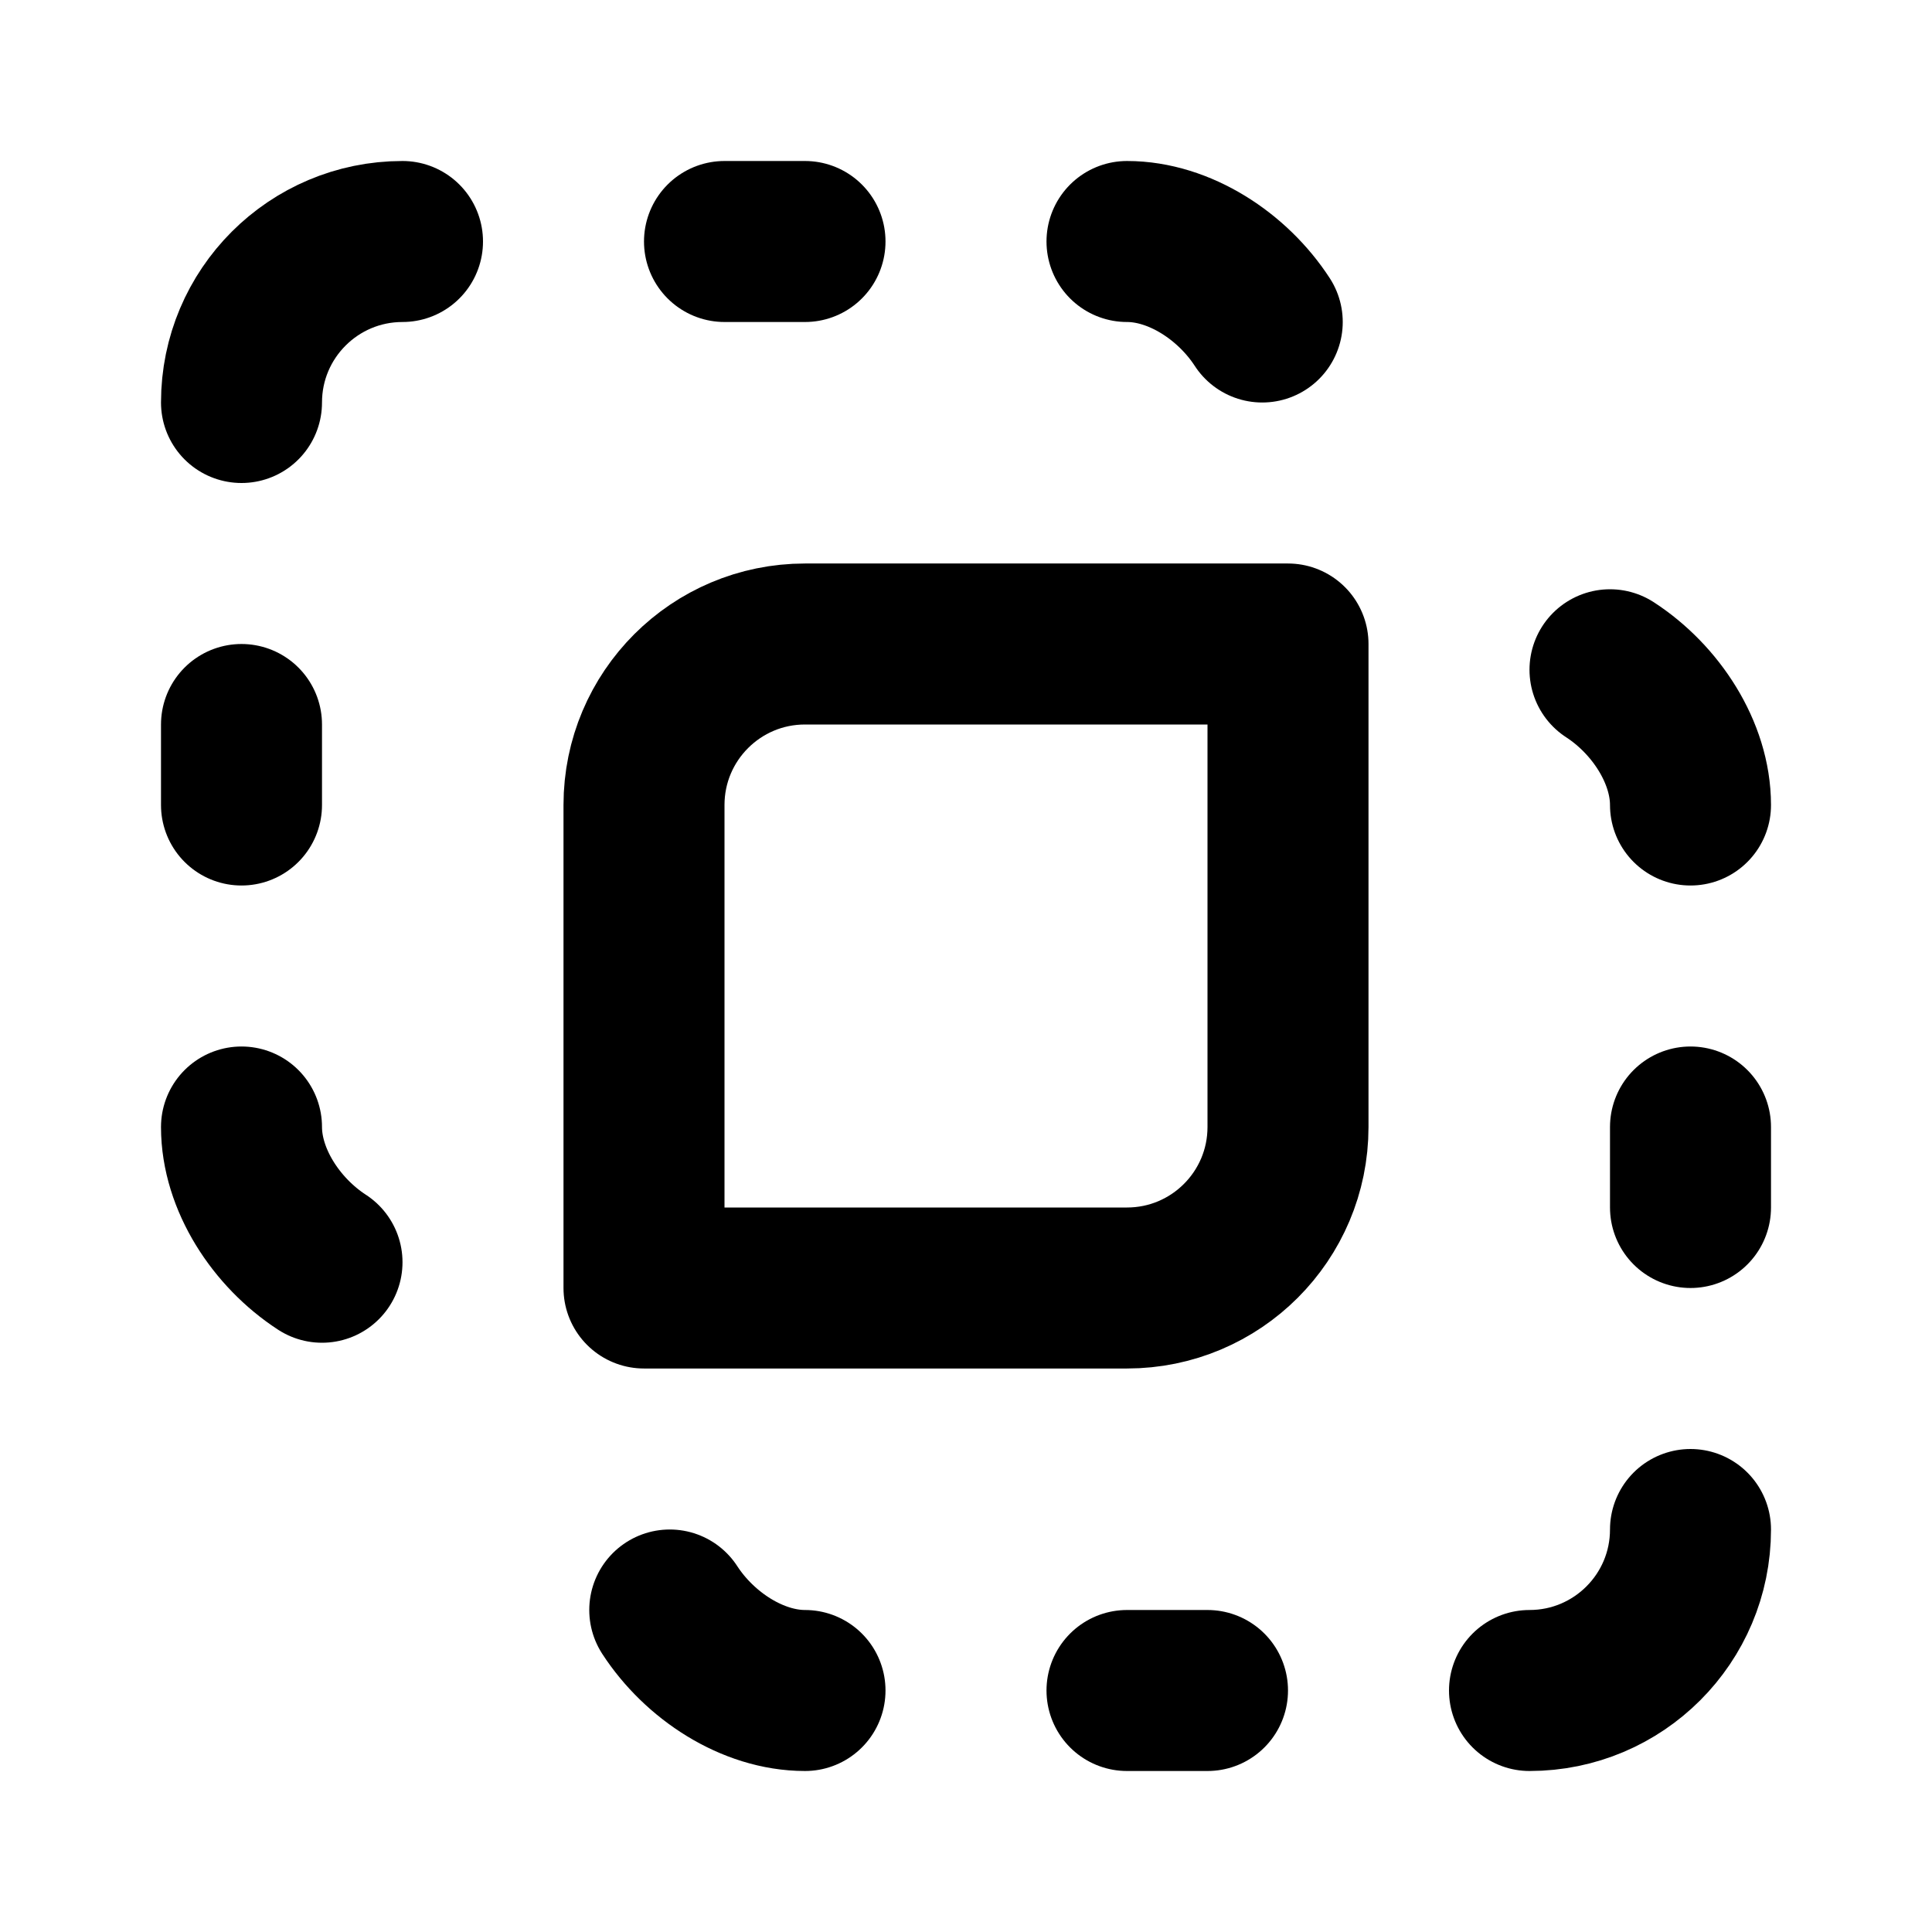
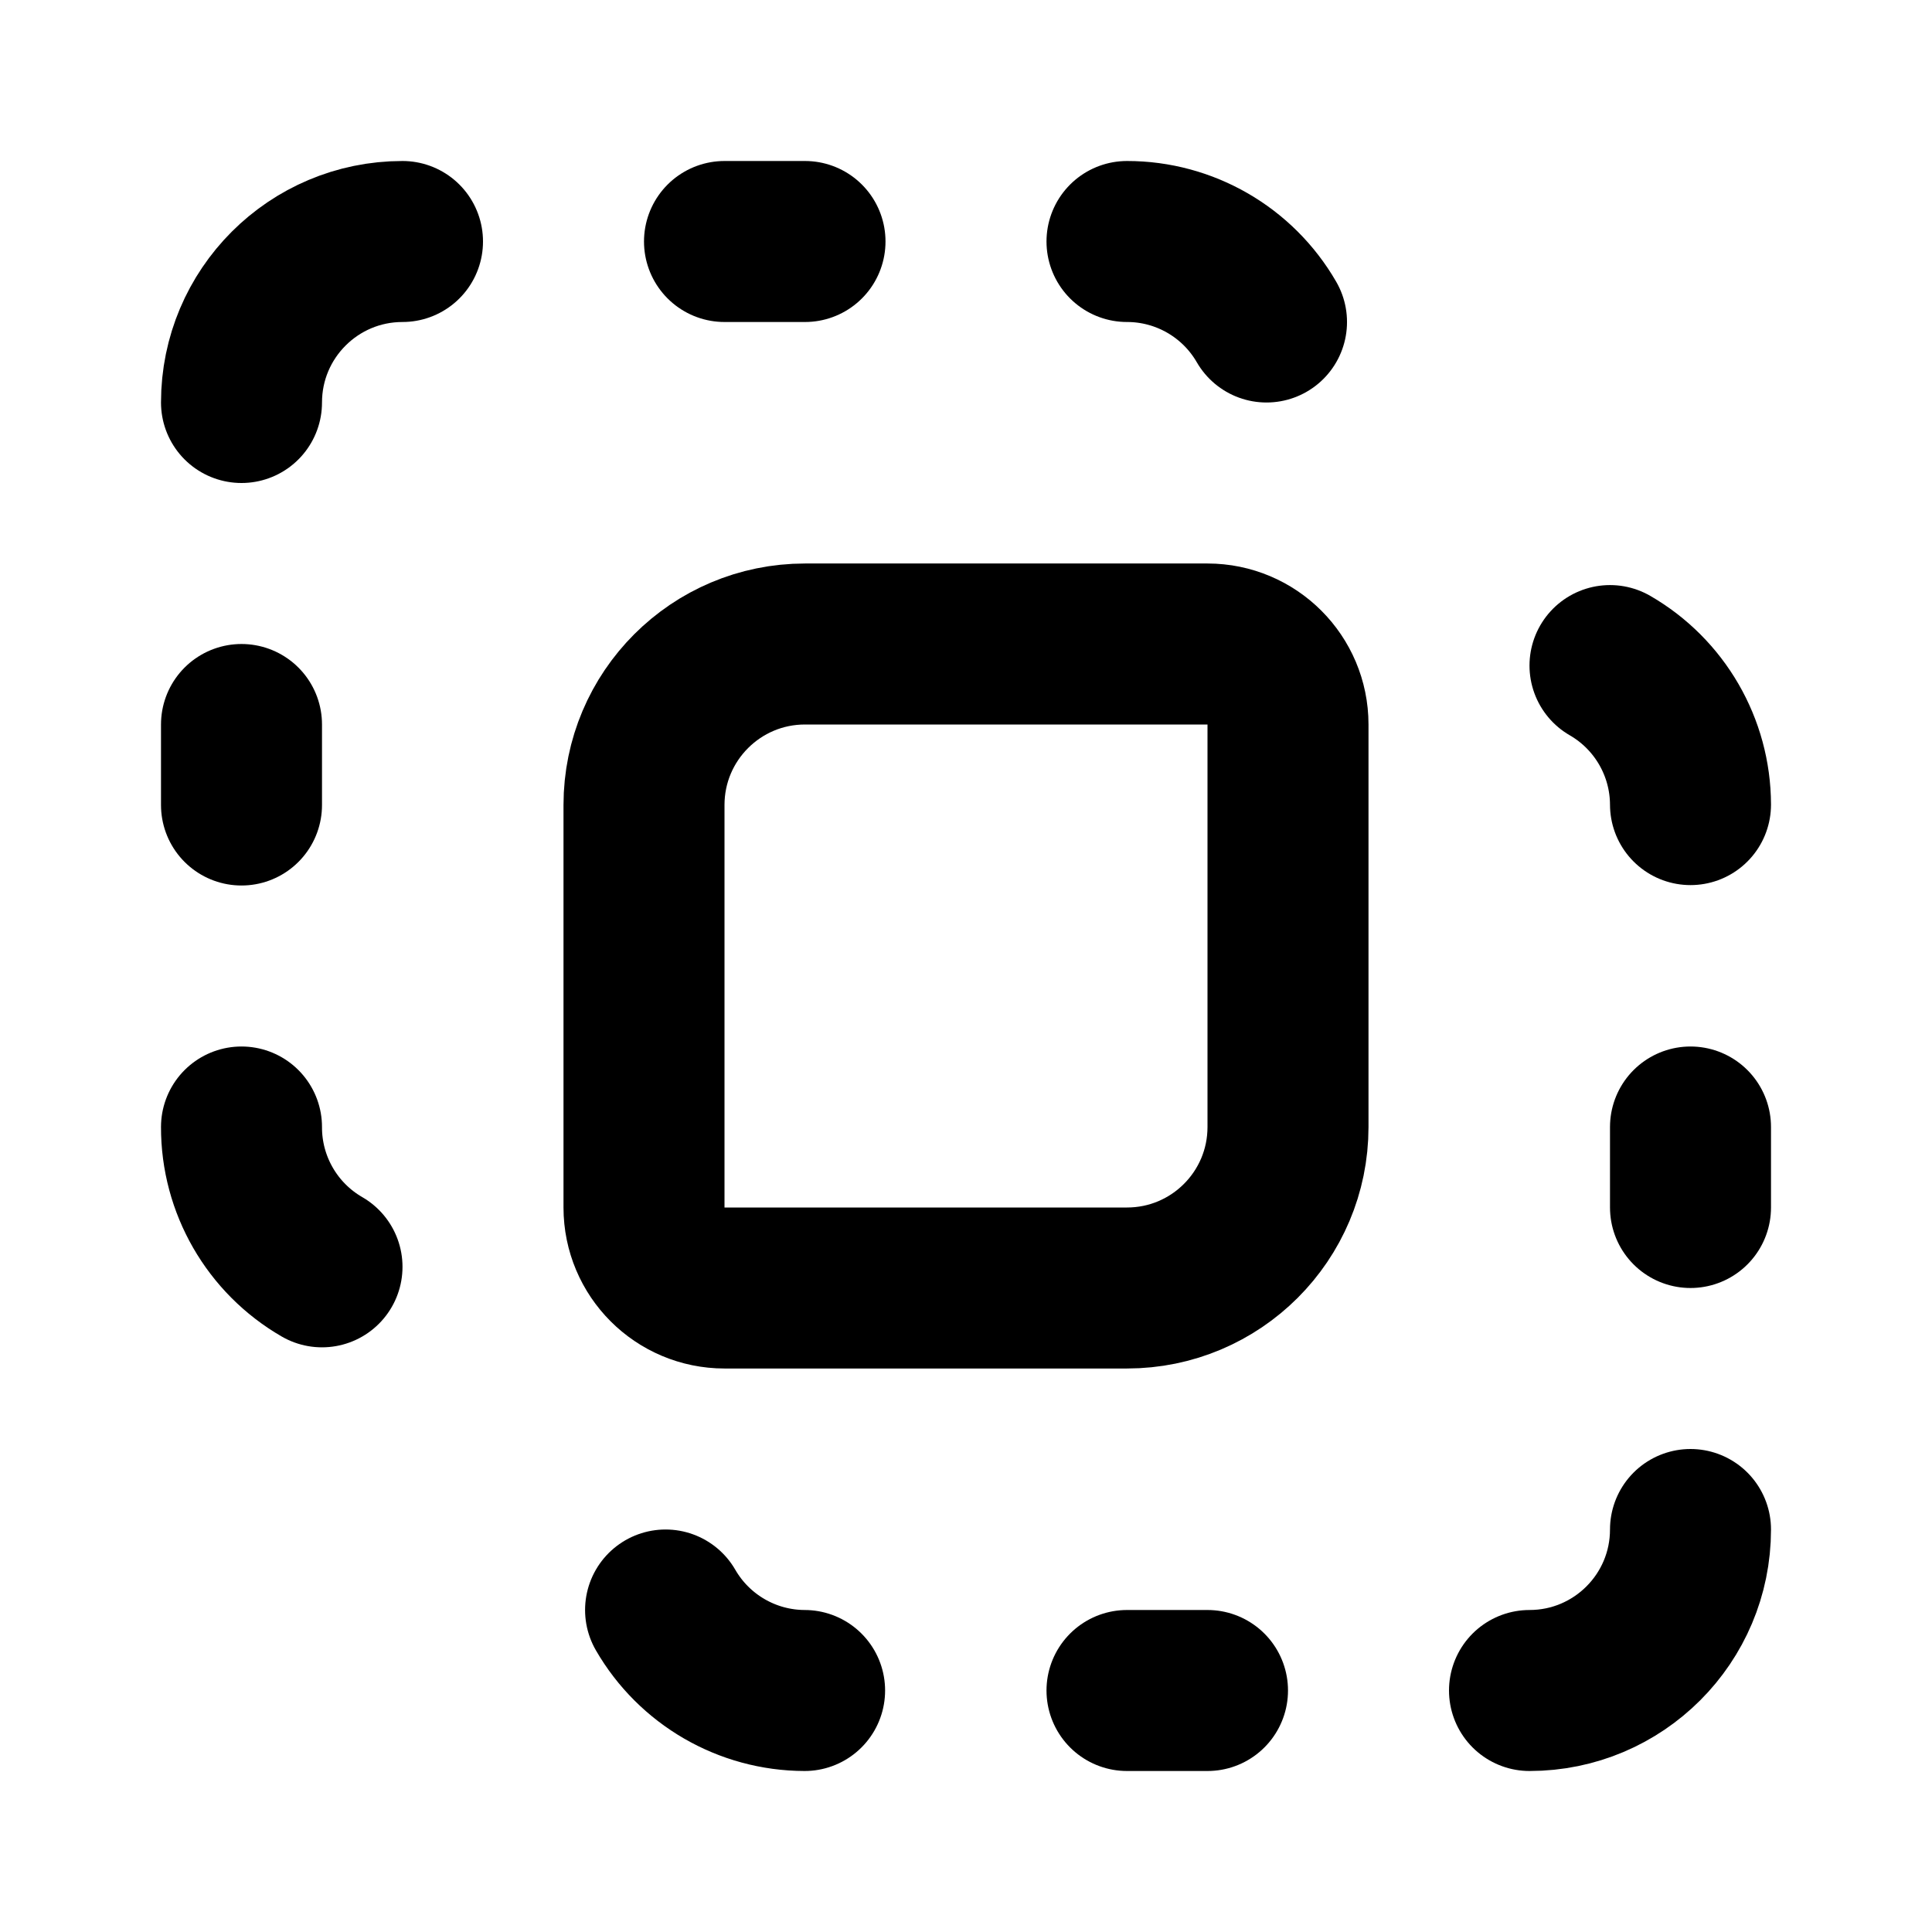
<svg xmlns="http://www.w3.org/2000/svg" width="24" height="24" viewBox="0 0 24 24" fill="none" stroke="currentColor" stroke-width="2" stroke-linecap="round" stroke-linejoin="round">
-   <path d="M10 21c-.65 0-1.31-.43-1.68-1" />
-   <path d="M14 3c.65 0 1.31.43 1.68 1" />
  <path d="M15 21h-1" />
-   <path d="M21 10c0-.65-.43-1.31-1-1.68" />
+   <path d="M15.733 4A2 2 0 0 0 14 3" />
  <path d="M21 14v1" />
  <path d="M21 19a2 2 0 0 1-2 2" />
+   <path d="M21 9.995a2 2 0 0 0-1-1.727" />
  <path d="M3 10V9" />
-   <path d="M3 14c0 .65.43 1.31 1 1.68" />
  <path d="M3 5a2 2 0 0 1 2-2" />
-   <path d="M8 16v-6a2 2 0 0 1 2-2h6v6a2 2 0 0 1-2 2z" />
+   <path d="M4 15.737A2 2 0 0 1 3 14" />
+   <path d="M8 10a2 2 0 0 1 2-2h5a1 1 0 0 1 1 1v5a2 2 0 0 1-2 2H9a1 1 0 0 1-1-1z" />
  <path d="M9 3h1" />
+   <path d="M9.995 21a2 2 0 0 1-1.727-1" />
</svg>
